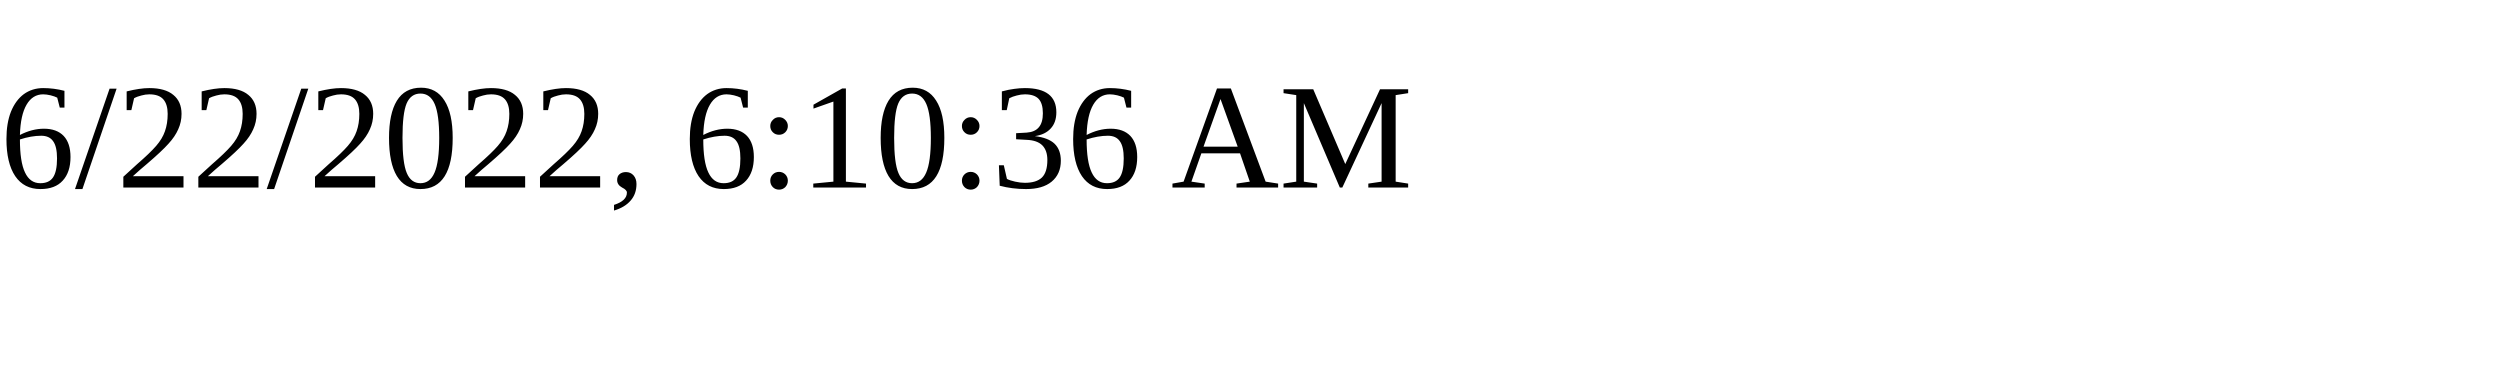
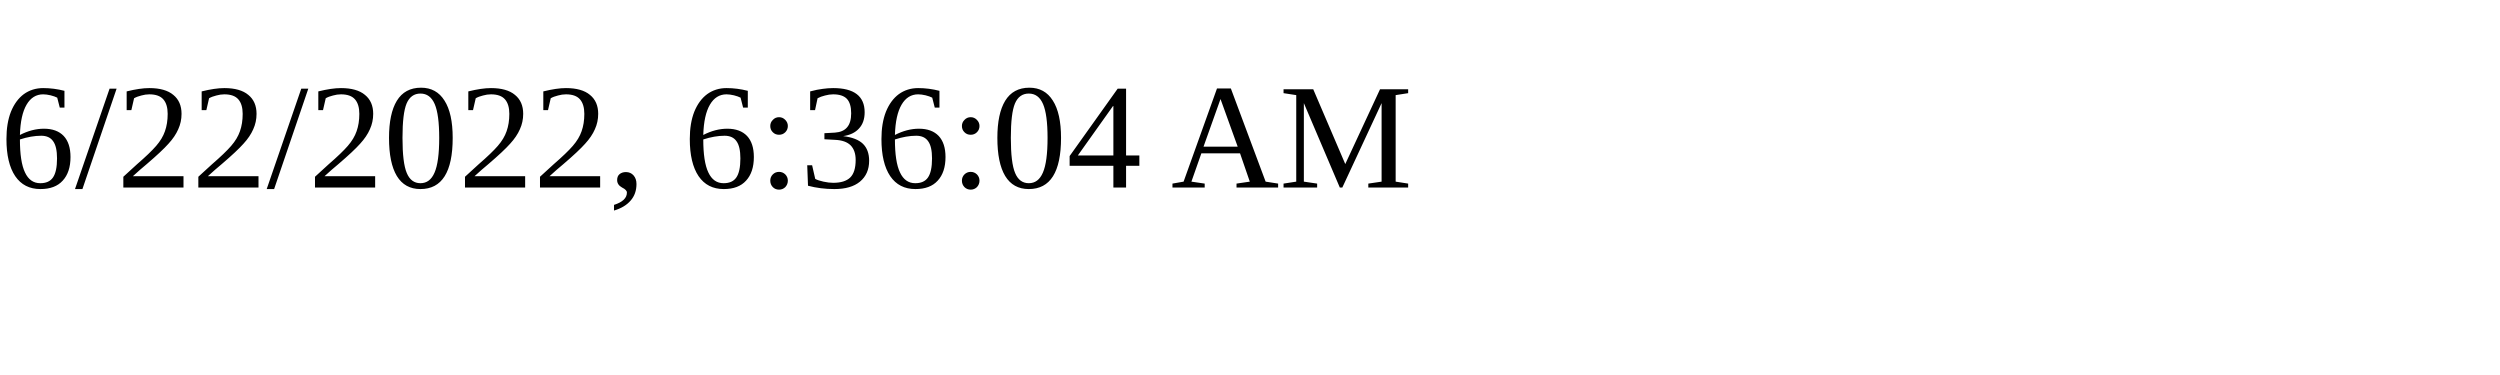
<svg xmlns="http://www.w3.org/2000/svg" height="30" width="200">
-   <text x="0" y="15">6/22/2022, 6:10:36 AM</text>
+   <text x="0" y="15">6/22/2022, 6:36:04 AM</text>
</svg>
